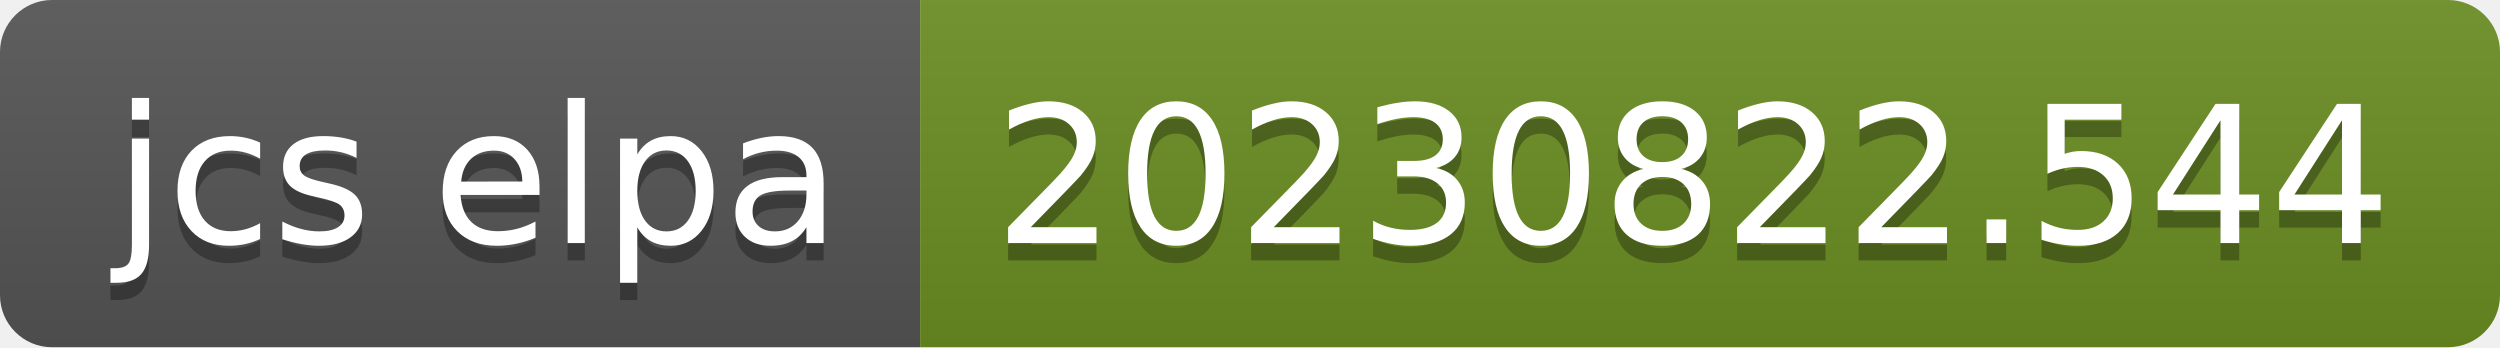
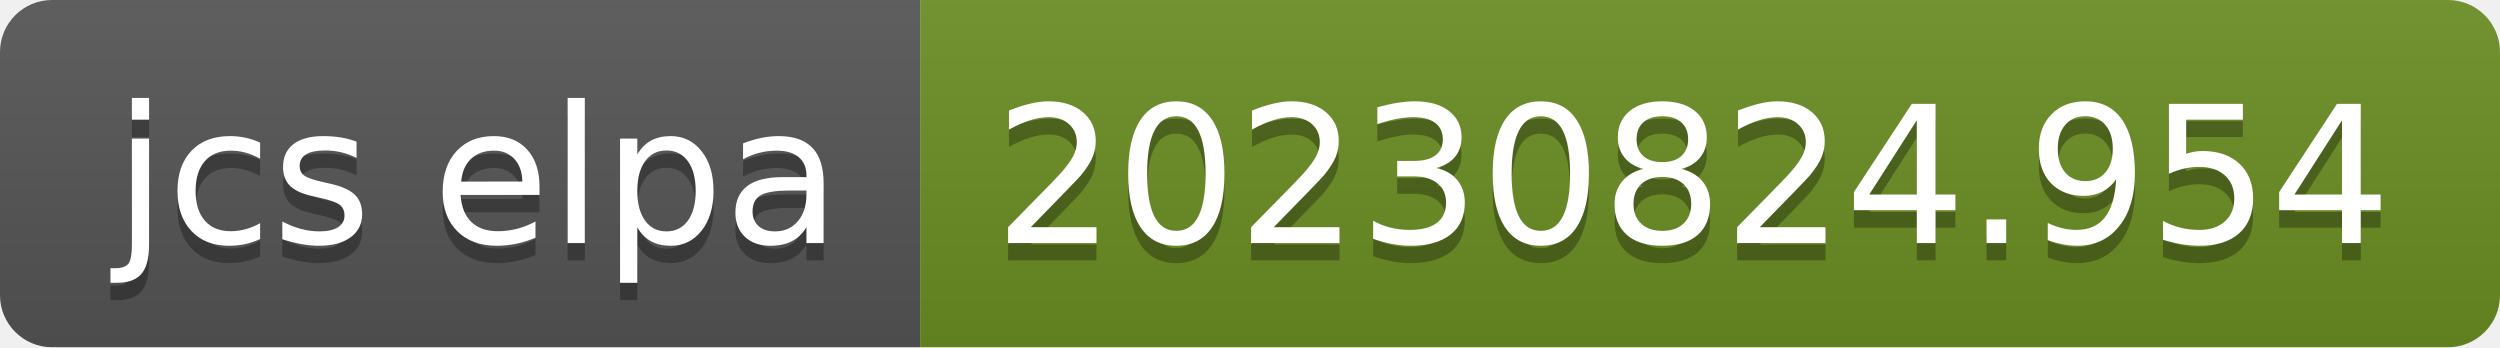
- <svg xmlns="http://www.w3.org/2000/svg" width="144" height="20" role="img" aria-label="jcs elpa: 20230822.544">
+ <svg xmlns="http://www.w3.org/2000/svg" width="144" height="20" role="img" aria-label="jcs elpa: 20230824.954">
  <linearGradient id="s" x2="0" y2="100%">
    <stop offset="0" stop-color="#bbb" stop-opacity=".1" />
    <stop offset="1" stop-opacity=".1" />
  </linearGradient>
  <clipPath id="r">
    <rect width="144" height="20" rx="3" fill="#fff" />
  </clipPath>
  <g clip-path="url(#r)">
    <rect width="53" height="20" fill="#555" />
    <rect x="53" width="91" height="20" fill="#6b8e23" />
    <rect width="144" height="20" fill="url(#s)" />
  </g>
  <g fill="#fff" text-anchor="middle" font-family="Verdana,Geneva,DejaVu Sans,sans-serif" text-rendering="geometricPrecision" font-size="110">
    <text aria-hidden="true" x="275" y="150" fill="#010101" fill-opacity=".3" transform="scale(.1)" textLength="430">jcs elpa</text>
    <text x="275" y="140" transform="scale(.1)" fill="#fff" textLength="430">jcs elpa</text>
-     <text aria-hidden="true" x="975" y="150" fill="#010101" fill-opacity=".3" transform="scale(.1)" textLength="810">20230822.544</text>
-     <text x="975" y="140" transform="scale(.1)" fill="#fff" textLength="810">20230822.544</text>
+     <text aria-hidden="true" x="975" y="150" fill="#010101" fill-opacity=".3" transform="scale(.1)" textLength="810">20230824.954</text>
+     <text x="975" y="140" transform="scale(.1)" fill="#fff" textLength="810">20230824.954</text>
  </g>
</svg>
